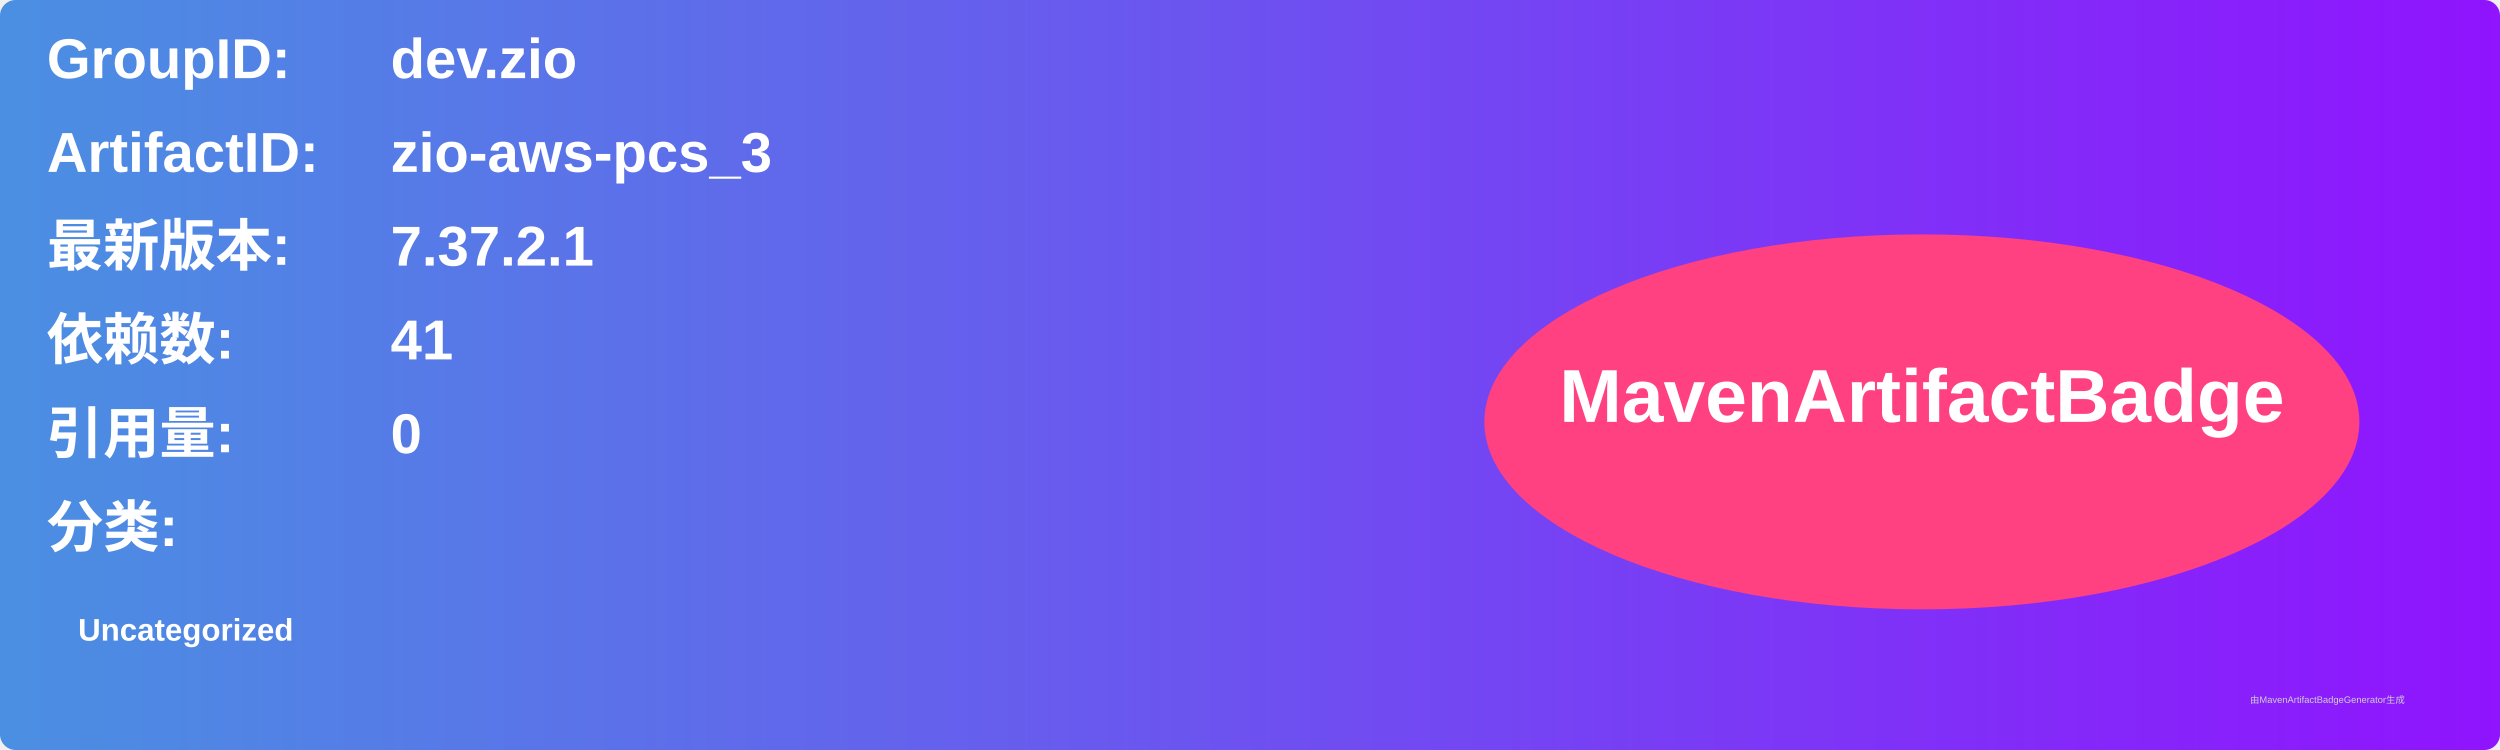
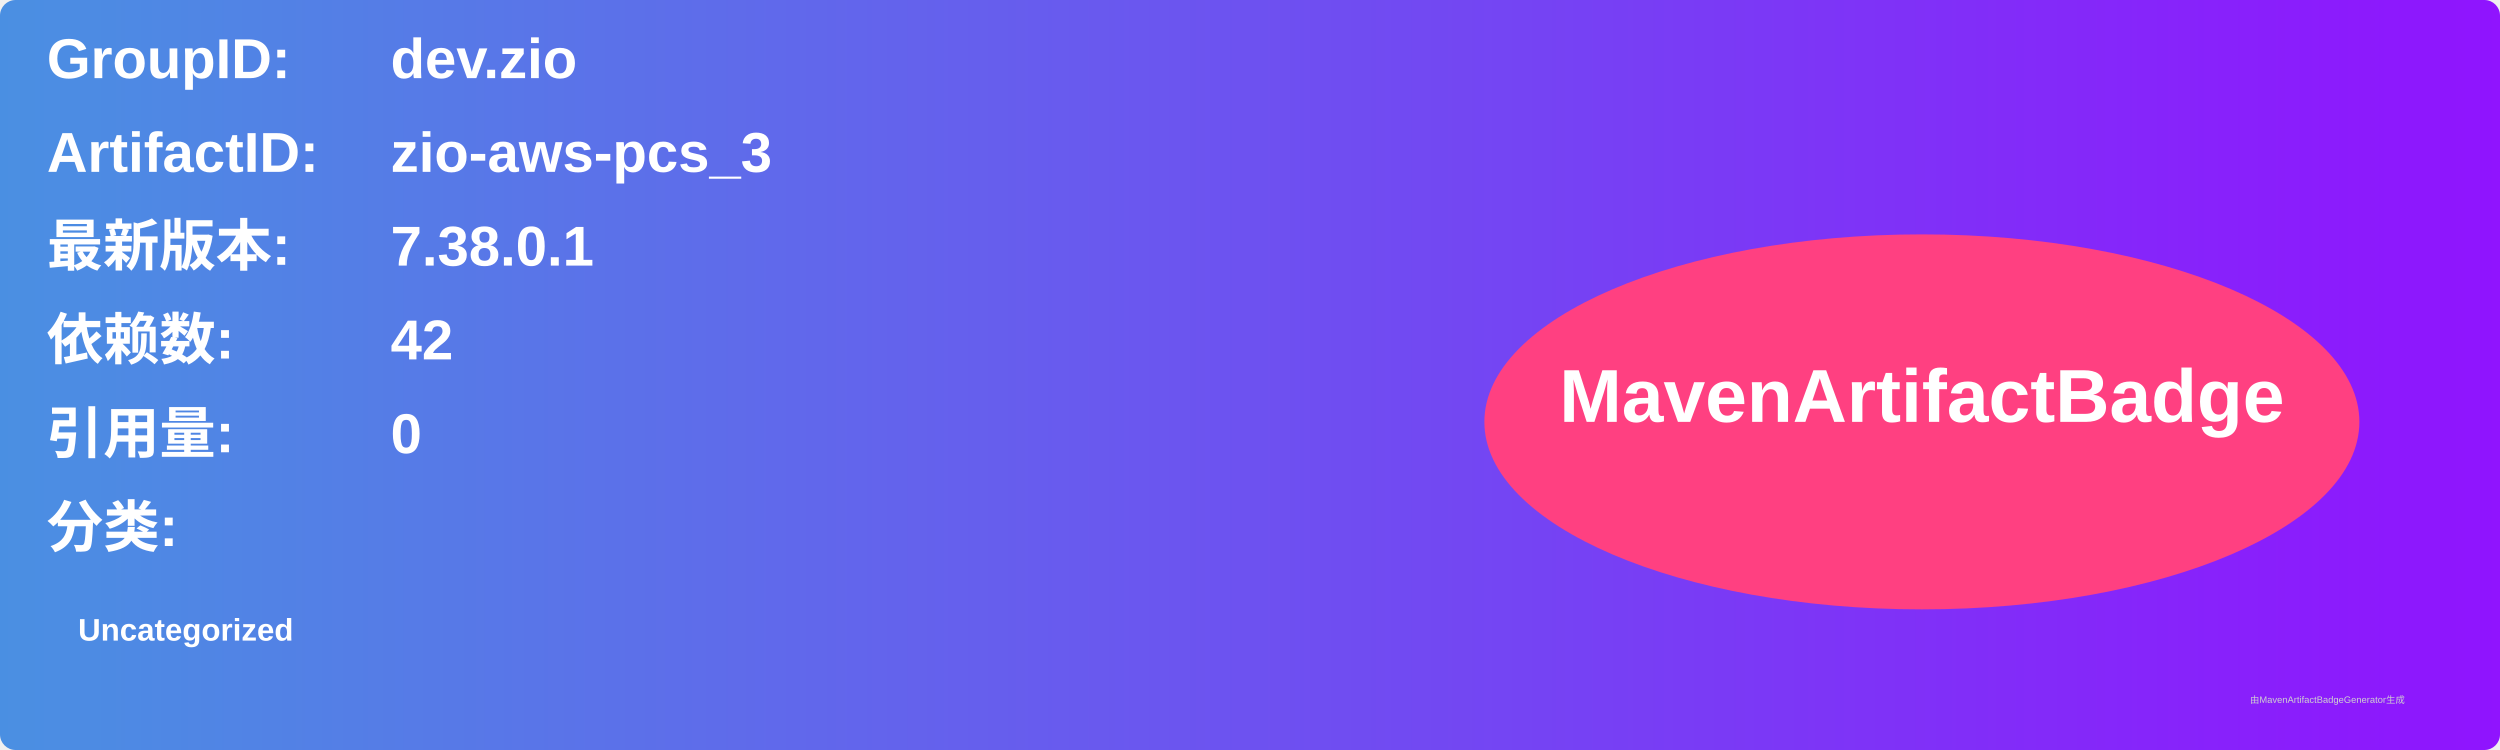
<svg xmlns="http://www.w3.org/2000/svg" width="800" height="240" viewBox="0 0 800 240">
  <linearGradient id="grad" x1="0%" y1="0%" x2="100%" y2="0%">
    <stop offset="0%" stop-color="#4a90e2" />
    <stop offset="100%" stop-color="#9013fe" />
  </linearGradient>
  <rect width="100%" height="100%" rx="5" ry="5" fill="url(#grad)" />
  <g transform="translate(15, 15)">
    <text x="0" y="10" font-family="Arial" font-size="18" fill="white" font-weight="bold" width="260">GroupID:</text>
    <text x="110" y="10" font-family="Arial" font-size="18" fill="white" font-weight="bold" width="460">dev.zio</text>
    <text x="0" y="40" font-family="Arial" font-size="18" fill="white" font-weight="bold" width="260">ArtifactID:</text>
    <text x="110" y="40" font-family="Arial" font-size="18" fill="white" font-weight="bold" width="460">zio-aws-pcs_3</text>
    <text x="0" y="70" font-family="Arial" font-size="18" fill="white" font-weight="bold">最新版本:</text>
    <text x="110" y="70" font-family="Arial" font-size="18" fill="white" font-weight="bold">
-       <tspan font-weight="bold">7.37.2.1</tspan>
+       <tspan font-weight="bold">7.38.0.1</tspan>
    </text>
    <text x="0" y="100" font-family="Arial" font-size="18" fill="white" font-weight="bold">依赖数: </text>
    <text x="110" y="100" font-family="Arial" font-size="18" fill="white">
-       <tspan font-weight="bold">41</tspan>
+       <tspan font-weight="bold">42</tspan>
    </text>
    <text x="0" y="130" font-family="Arial" font-size="18" fill="white" font-weight="bold">引用量: </text>
    <text x="110" y="130" font-family="Arial" font-size="18" fill="white">
      <tspan font-weight="bold">0</tspan>
    </text>
    <text x="0" y="160" font-family="Arial" font-size="18" fill="white" font-weight="bold">分类:</text>
    <text x="10" y="190" font-family="Arial" font-size="10" fill="white">
      <tspan font-weight="bold">Uncategorized</tspan>
    </text>
    <ellipse cx="600" cy="120" rx="140" ry="60" fill="#ff4081" />
    <text x="600" y="120" text-anchor="middle" font-family="Arial" font-size="24" fill="white" font-weight="bold">MavenArtifactBadge</text>
  </g>
  <text x="720" y="225" font-family="Arial" font-size="3" fill="#d0d0d0">由MavenArtifactBadgeGenerator生成</text>
</svg>
